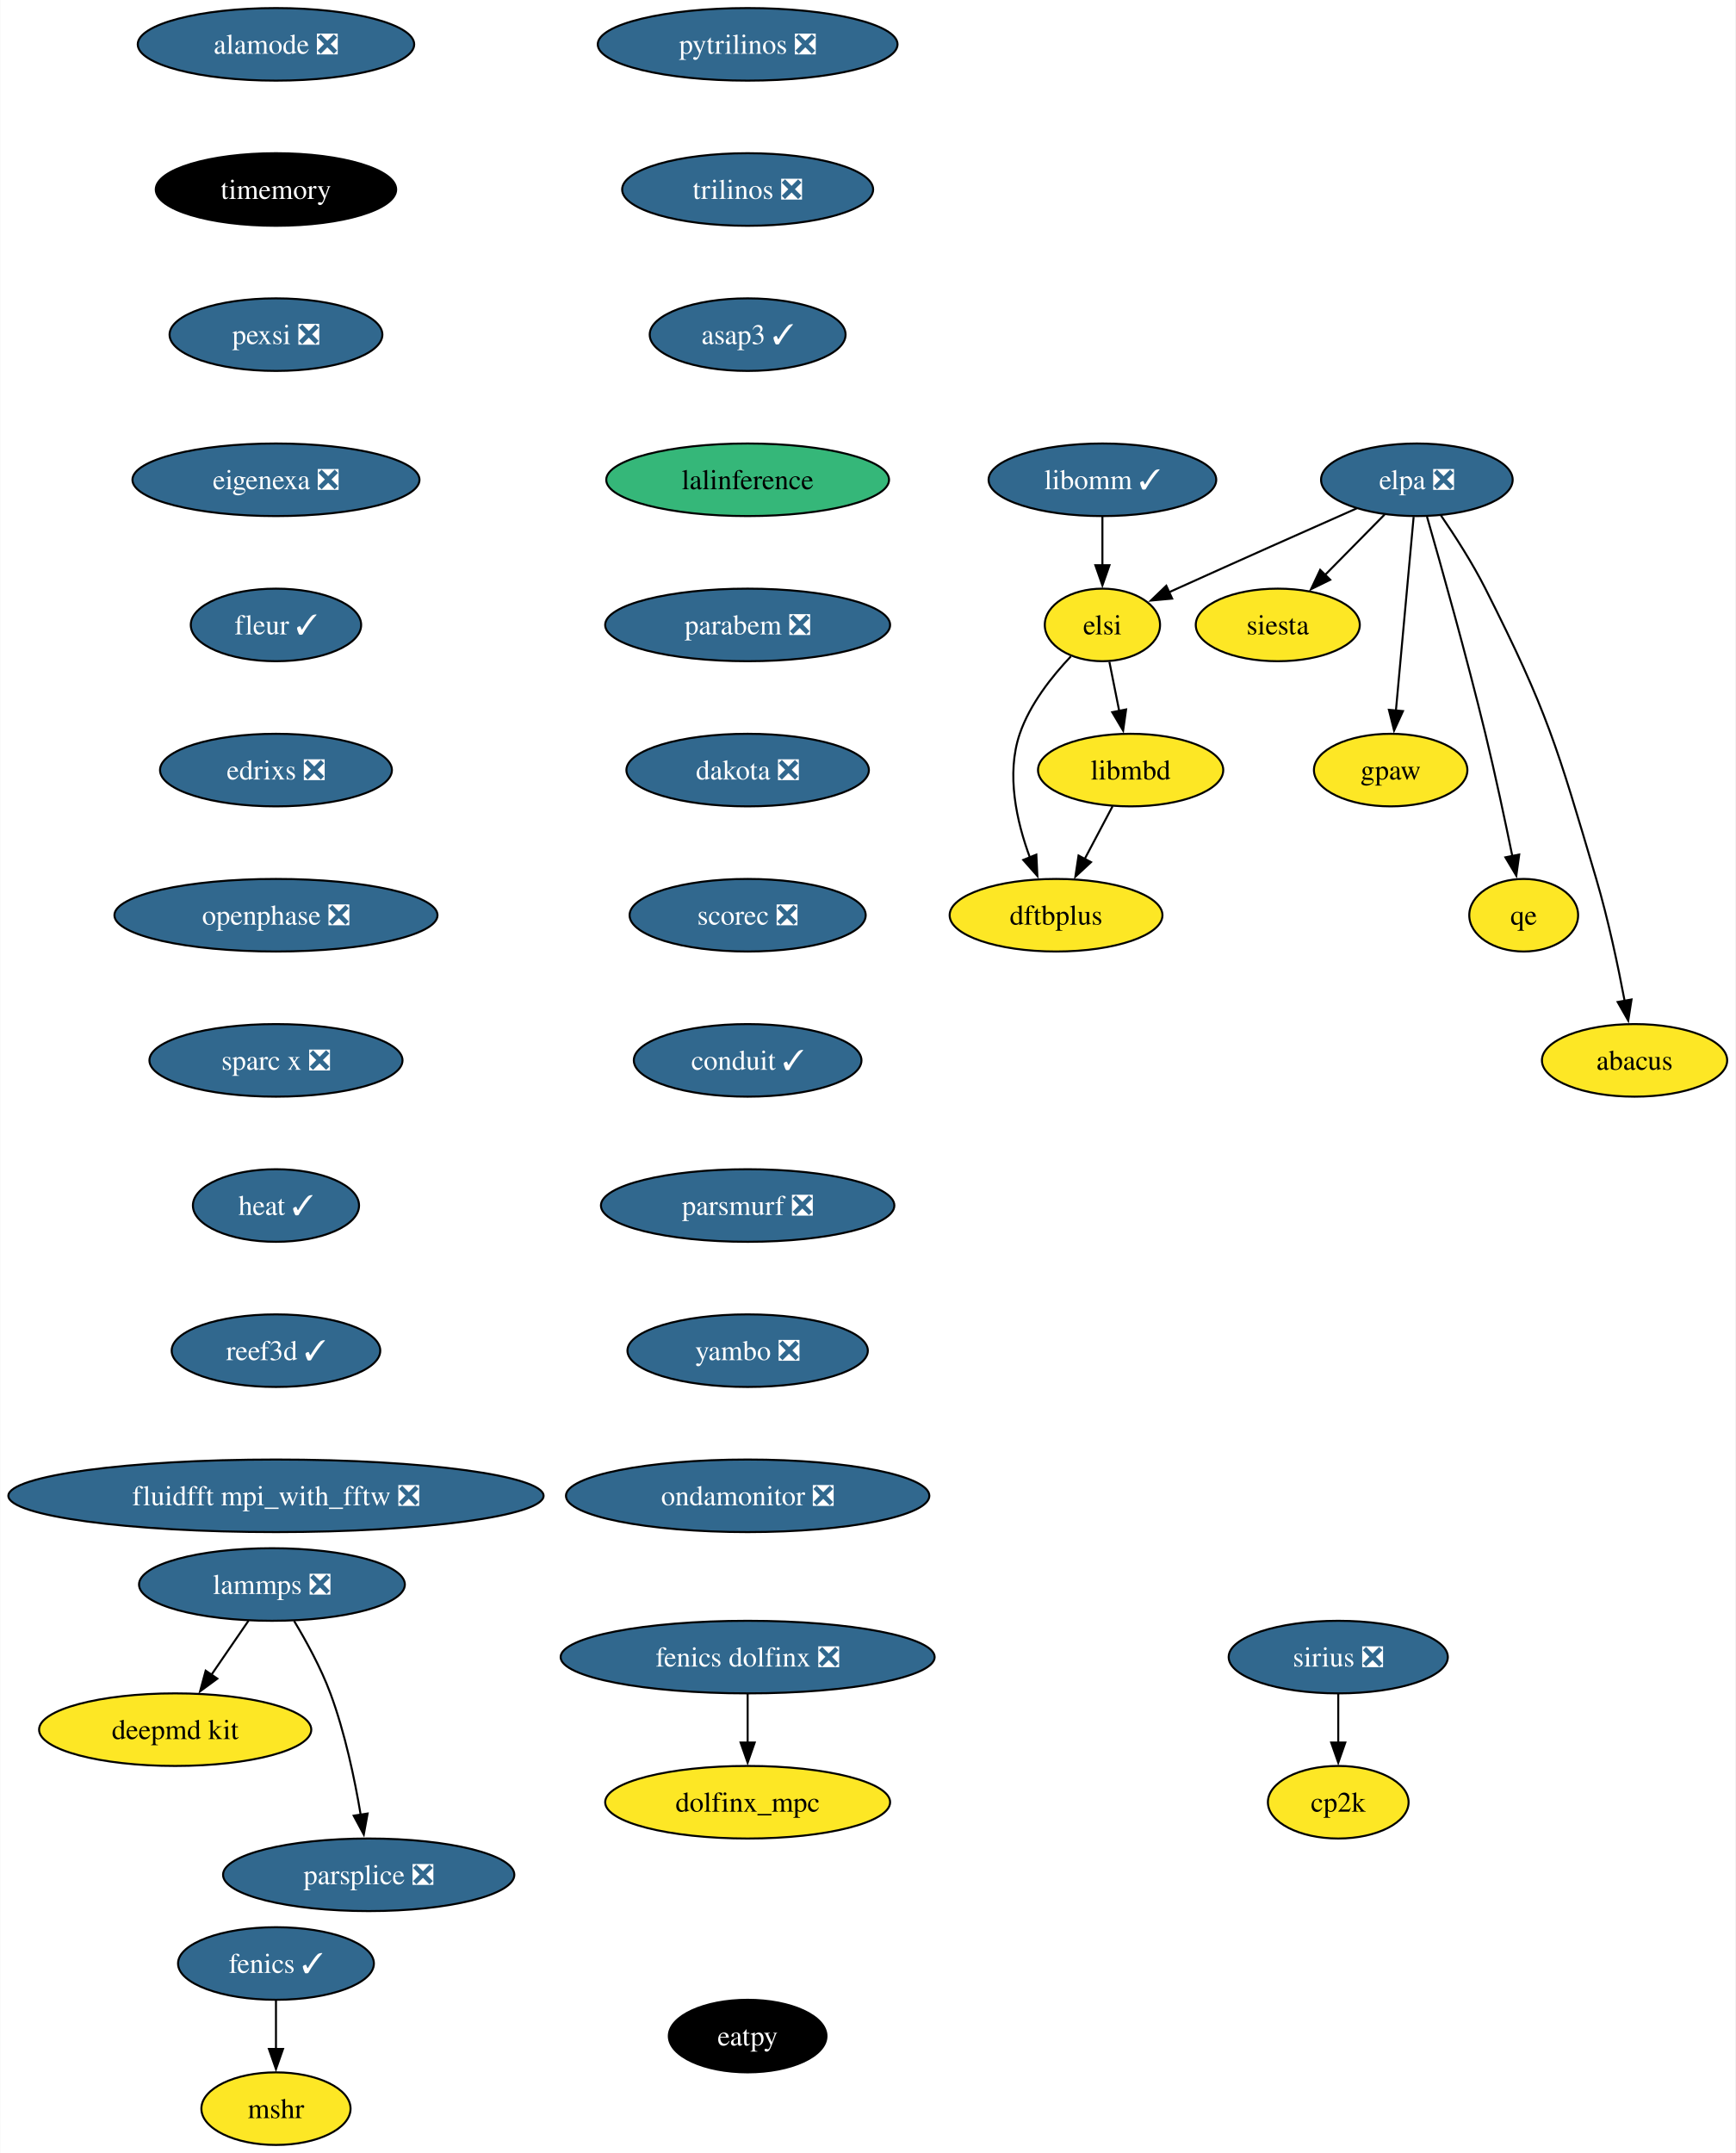
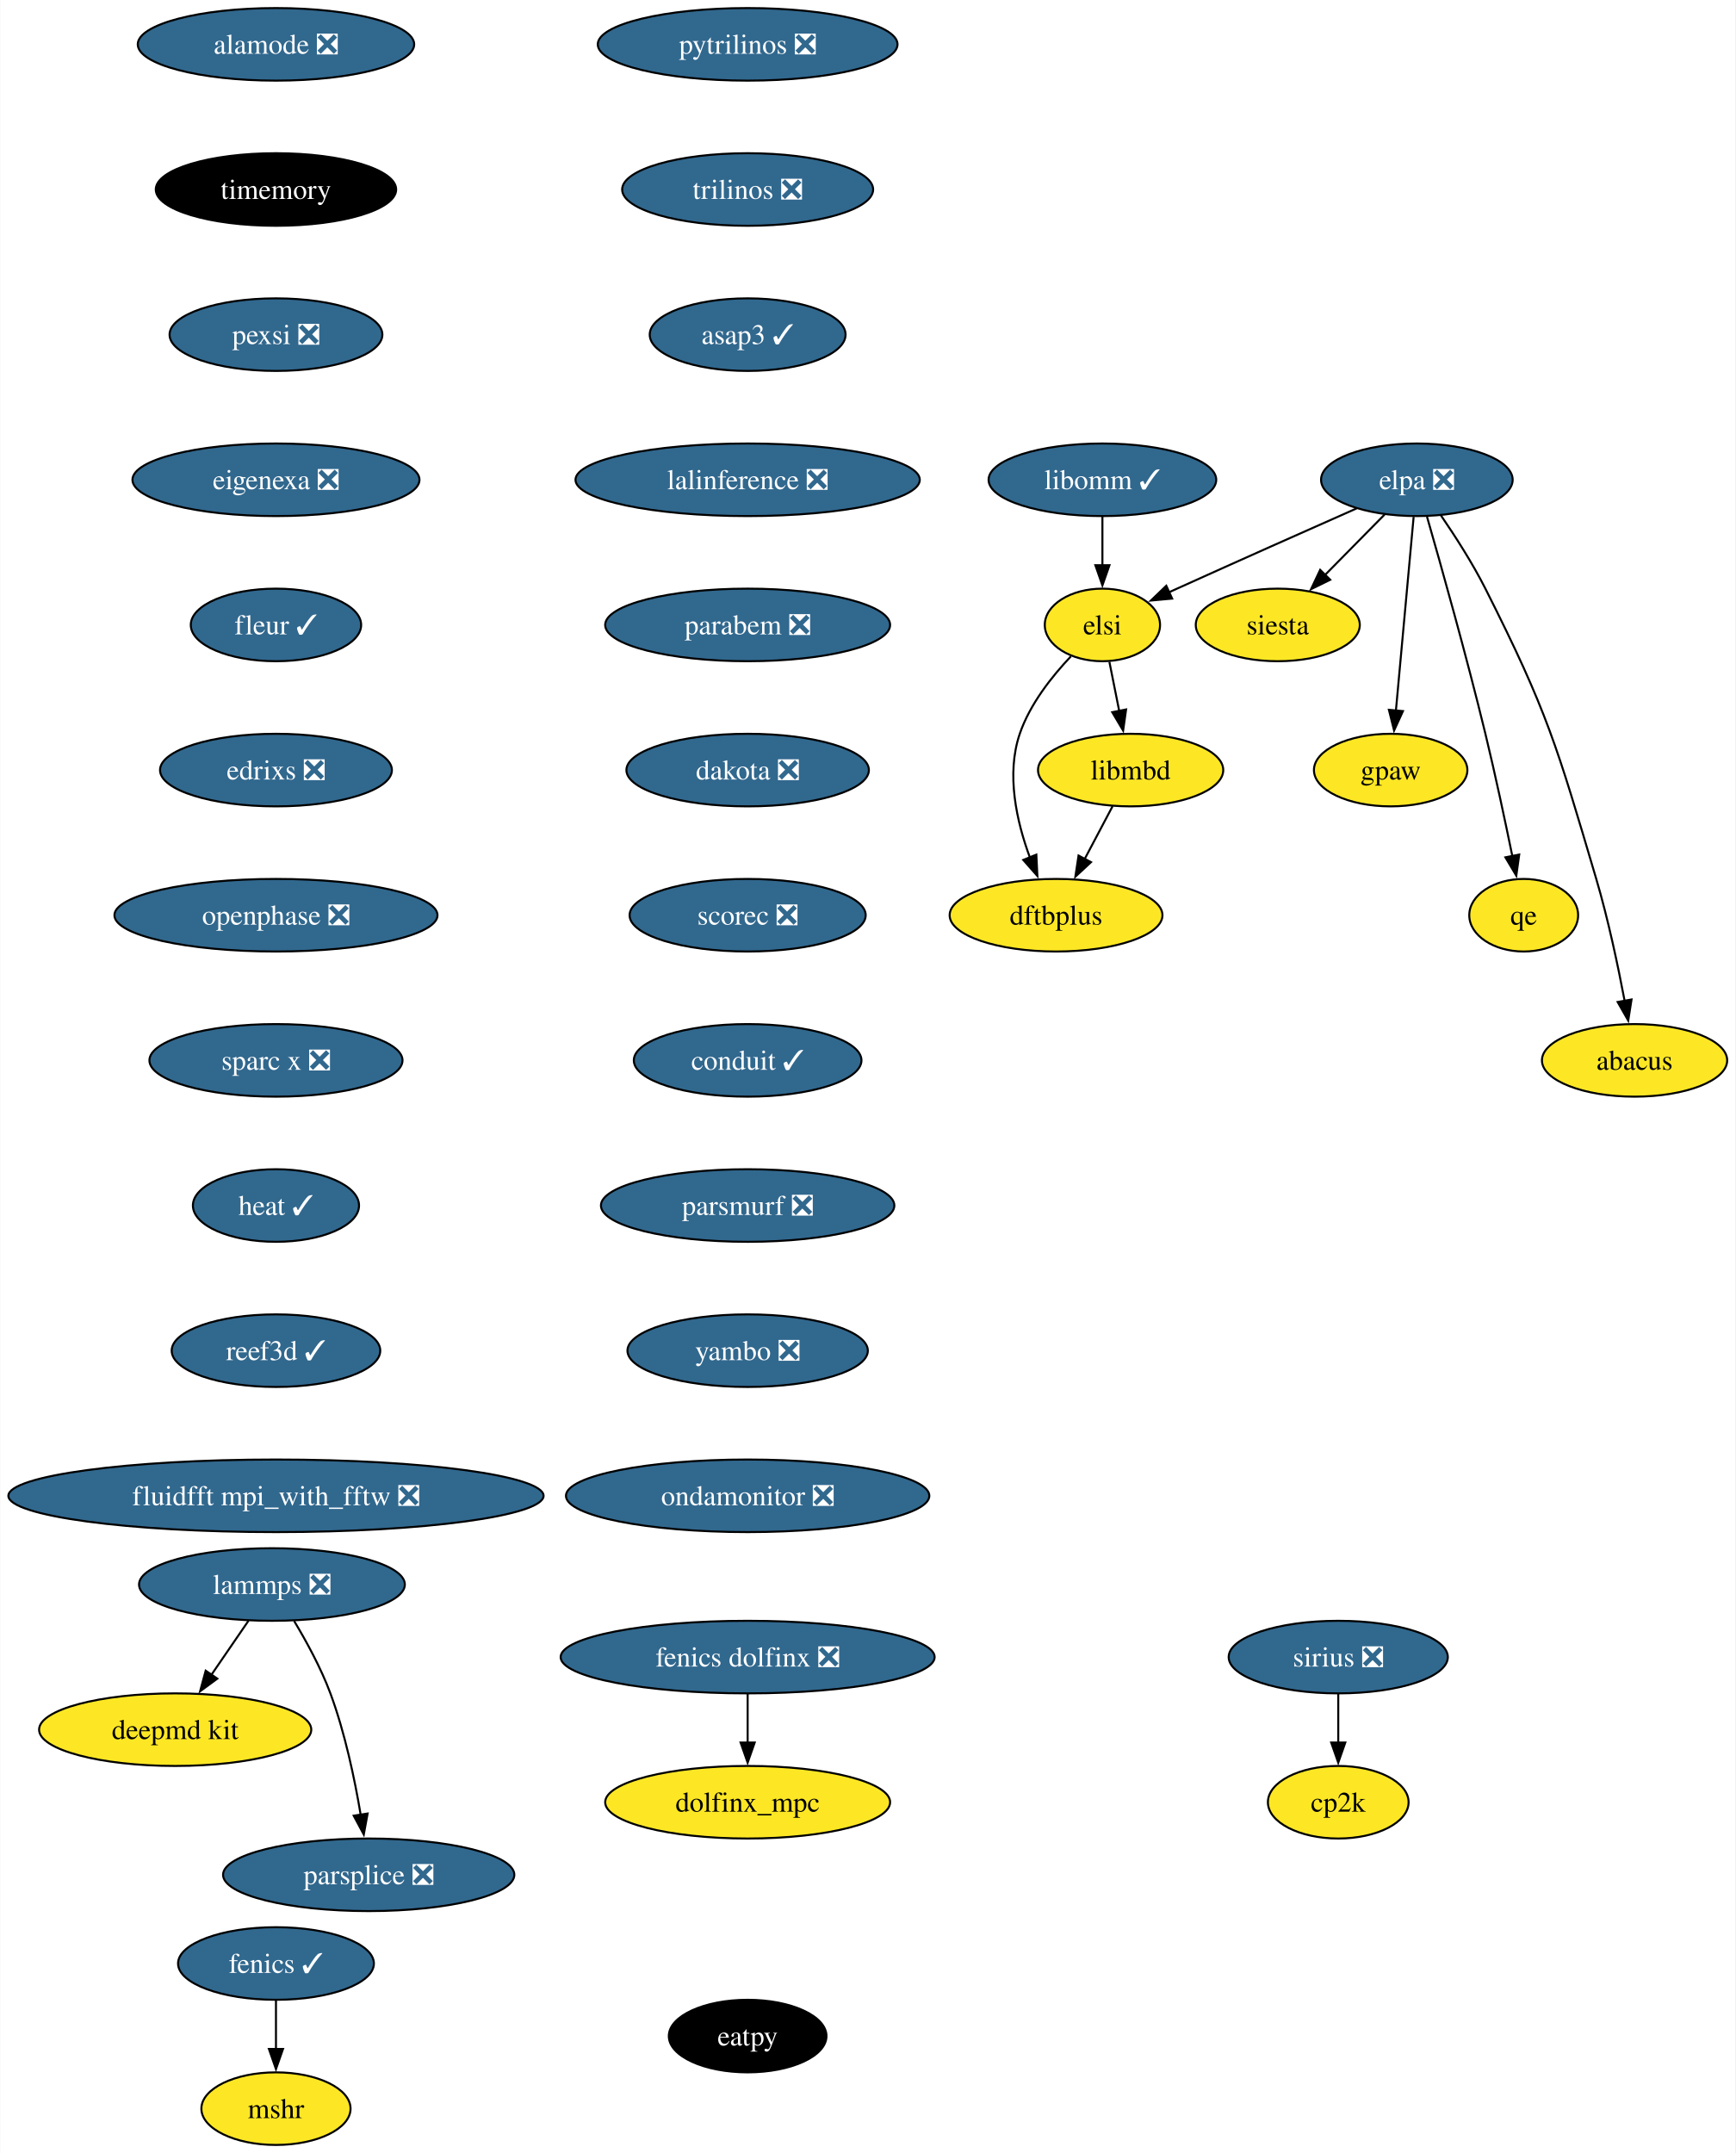
<svg xmlns="http://www.w3.org/2000/svg" xmlns:xlink="http://www.w3.org/1999/xlink" width="861pt" height="1068pt" viewBox="0.00 0.00 860.70 1068.00">
  <g id="graph0" class="graph" transform="scale(1 1) rotate(0) translate(4 1064)">
    <polygon fill="white" stroke="none" points="-4,4 -4,-1064 856.7,-1064 856.7,4 -4,4" />
    <g id="node1" class="node">
      <g id="a_node1">
        <a xlink:href="https://github.com/conda-forge/fenics-feedstock/pull/206" xlink:title="fenics ✓">
          <ellipse fill="#31688e" stroke="black" cx="132.76" cy="-90" rx="48.58" ry="18" />
          <text text-anchor="middle" x="132.76" y="-85.33" font-family="Times,serif" font-size="14.00" fill="white">fenics ✓</text>
        </a>
      </g>
    </g>
    <g id="node2" class="node">
      <g id="a_node2">
        <a xlink:href="https://github.com/conda-forge/mshr-feedstock" xlink:title="mshr">
          <ellipse fill="#fde725" stroke="black" cx="132.76" cy="-18" rx="37" ry="18" />
          <text text-anchor="middle" x="132.76" y="-13.32" font-family="Times,serif" font-size="14.00">mshr</text>
        </a>
      </g>
    </g>
    <g id="edge1" class="edge">
      <path fill="none" stroke="black" d="M132.76,-71.7C132.76,-64.41 132.76,-55.73 132.76,-47.54" />
      <polygon fill="black" stroke="black" points="136.26,-47.62 132.76,-37.62 129.26,-47.62 136.26,-47.62" />
    </g>
    <g id="node3" class="node">
      <g id="a_node3">
        <a xlink:href="https://github.com/conda-forge/pytrilinos-feedstock/pull/56" xlink:title="pytrilinos ❎">
          <ellipse fill="#31688e" stroke="black" cx="366.76" cy="-1042" rx="74.36" ry="18" />
          <text text-anchor="middle" x="366.76" y="-1037.33" font-family="Times,serif" font-size="14.00" fill="white">pytrilinos ❎</text>
        </a>
      </g>
    </g>
    <g id="node4" class="node">
      <g id="a_node4">
        <a xlink:href="https://github.com/conda-forge/trilinos-feedstock/pull/47" xlink:title="trilinos ❎">
          <ellipse fill="#31688e" stroke="black" cx="366.76" cy="-970" rx="62.26" ry="18" />
          <text text-anchor="middle" x="366.76" y="-965.33" font-family="Times,serif" font-size="14.00" fill="white">trilinos ❎</text>
        </a>
      </g>
    </g>
    <g id="node6" class="node">
      <g id="a_node6">
        <a xlink:href="https://github.com/conda-forge/asap3-feedstock/pull/47" xlink:title="asap3 ✓">
          <ellipse fill="#31688e" stroke="black" cx="366.76" cy="-898" rx="48.58" ry="18" />
          <text text-anchor="middle" x="366.76" y="-893.33" font-family="Times,serif" font-size="14.00" fill="white">asap3 ✓</text>
        </a>
      </g>
    </g>
    <g id="node5" class="node">
      <g id="a_node5">
        <a xlink:href="https://github.com/conda-forge/siesta-feedstock" xlink:title="siesta">
          <ellipse fill="#fde725" stroke="black" cx="629.76" cy="-754" rx="40.69" ry="18" />
          <text text-anchor="middle" x="629.76" y="-749.33" font-family="Times,serif" font-size="14.00">siesta</text>
        </a>
      </g>
    </g>
    <g id="node10" class="node">
      <g id="a_node10">
-         <a xlink:href="https://github.com/conda-forge/lalinference-feedstock" xlink:title="lalinference">
-           <ellipse fill="#35b779" stroke="black" cx="366.76" cy="-826" rx="70.15" ry="18" />
-           <text text-anchor="middle" x="366.76" y="-821.33" font-family="Times,serif" font-size="14.00">lalinference</text>
+         <a xlink:href="https://github.com/conda-forge/lalinference-feedstock/pull/65" xlink:title="lalinference ❎">
+           <ellipse fill="#31688e" stroke="black" cx="366.76" cy="-826" rx="85.41" ry="18" />
+           <text text-anchor="middle" x="366.76" y="-821.33" font-family="Times,serif" font-size="14.00" fill="white">lalinference ❎</text>
        </a>
      </g>
    </g>
    <g id="node7" class="node">
      <g id="a_node7">
        <a xlink:href="https://github.com/conda-forge/lammps-feedstock/pull/198" xlink:title="lammps ❎">
          <ellipse fill="#31688e" stroke="black" cx="130.76" cy="-278" rx="65.94" ry="18" />
          <text text-anchor="middle" x="130.76" y="-273.32" font-family="Times,serif" font-size="14.00" fill="white">lammps ❎</text>
        </a>
      </g>
    </g>
    <g id="node8" class="node">
      <g id="a_node8">
        <a xlink:href="https://github.com/conda-forge/deepmd-kit-feedstock" xlink:title="deepmd kit">
          <ellipse fill="#fde725" stroke="black" cx="82.76" cy="-206" rx="67.52" ry="18" />
          <text text-anchor="middle" x="82.76" y="-201.33" font-family="Times,serif" font-size="14.00">deepmd kit</text>
        </a>
      </g>
    </g>
    <g id="edge4" class="edge">
      <path fill="none" stroke="black" d="M119.14,-260.05C113.59,-251.97 106.84,-242.12 100.66,-233.11" />
      <polygon fill="black" stroke="black" points="103.67,-231.31 95.12,-225.04 97.89,-235.26 103.67,-231.31" />
    </g>
    <g id="node9" class="node">
      <g id="a_node9">
        <a xlink:href="https://github.com/conda-forge/parsplice-feedstock/pull/13" xlink:title="parsplice ❎">
          <ellipse fill="#31688e" stroke="black" cx="178.76" cy="-134" rx="72.25" ry="18" />
          <text text-anchor="middle" x="178.76" y="-129.32" font-family="Times,serif" font-size="14.00" fill="white">parsplice ❎</text>
        </a>
      </g>
    </g>
    <g id="edge5" class="edge">
      <path fill="none" stroke="black" d="M141.75,-259.94C147.83,-249.84 155.08,-236.59 159.76,-224 166.99,-204.5 171.81,-181.53 174.78,-163.8" />
      <polygon fill="black" stroke="black" points="178.23,-164.4 176.32,-153.98 171.32,-163.32 178.23,-164.4" />
    </g>
    <g id="node11" class="node">
      <g id="a_node11">
        <a xlink:href="https://github.com/conda-forge/parabem-feedstock/pull/17" xlink:title="parabem ❎">
          <ellipse fill="#31688e" stroke="black" cx="366.76" cy="-754" rx="70.68" ry="18" />
          <text text-anchor="middle" x="366.76" y="-749.33" font-family="Times,serif" font-size="14.00" fill="white">parabem ❎</text>
        </a>
      </g>
    </g>
    <g id="node12" class="node">
      <g id="a_node12">
        <a xlink:href="https://github.com/conda-forge/dakota-feedstock/pull/49" xlink:title="dakota ❎">
          <ellipse fill="#31688e" stroke="black" cx="366.76" cy="-682" rx="60.15" ry="18" />
          <text text-anchor="middle" x="366.76" y="-677.33" font-family="Times,serif" font-size="14.00" fill="white">dakota ❎</text>
        </a>
      </g>
    </g>
    <g id="node14" class="node">
      <g id="a_node14">
        <a xlink:href="https://github.com/conda-forge/scorec-feedstock/pull/12" xlink:title="scorec ❎">
          <ellipse fill="#31688e" stroke="black" cx="366.76" cy="-610" rx="58.57" ry="18" />
          <text text-anchor="middle" x="366.76" y="-605.33" font-family="Times,serif" font-size="14.00" fill="white">scorec ❎</text>
        </a>
      </g>
    </g>
    <g id="node13" class="node">
      <g id="a_node13">
        <a xlink:href="https://github.com/conda-forge/gpaw-feedstock" xlink:title="gpaw">
          <ellipse fill="#fde725" stroke="black" cx="685.76" cy="-682" rx="38.06" ry="18" />
          <text text-anchor="middle" x="685.76" y="-677.33" font-family="Times,serif" font-size="14.00">gpaw</text>
        </a>
      </g>
    </g>
    <g id="node16" class="node">
      <g id="a_node16">
        <a xlink:href="https://github.com/conda-forge/conduit-feedstock/pull/46" xlink:title="conduit ✓">
          <ellipse fill="#31688e" stroke="black" cx="366.76" cy="-538" rx="56.47" ry="18" />
          <text text-anchor="middle" x="366.76" y="-533.33" font-family="Times,serif" font-size="14.00" fill="white">conduit ✓</text>
        </a>
      </g>
    </g>
    <g id="node15" class="node">
      <g id="a_node15">
        <a xlink:href="https://github.com/conda-forge/cp2k-feedstock" xlink:title="cp2k">
          <ellipse fill="#fde725" stroke="black" cx="659.76" cy="-170" rx="34.9" ry="18" />
          <text text-anchor="middle" x="659.76" y="-165.32" font-family="Times,serif" font-size="14.00">cp2k</text>
        </a>
      </g>
    </g>
    <g id="node17" class="node">
      <g id="a_node17">
        <a xlink:href="https://github.com/conda-forge/parsmurf-feedstock/pull/4" xlink:title="parsmurf ❎">
          <ellipse fill="#31688e" stroke="black" cx="366.76" cy="-466" rx="72.78" ry="18" />
          <text text-anchor="middle" x="366.76" y="-461.32" font-family="Times,serif" font-size="14.00" fill="white">parsmurf ❎</text>
        </a>
      </g>
    </g>
    <g id="node21" class="node">
      <g id="a_node21">
        <a xlink:href="https://github.com/conda-forge/yambo-feedstock/pull/30" xlink:title="yambo ❎">
          <ellipse fill="#31688e" stroke="black" cx="366.76" cy="-394" rx="59.63" ry="18" />
          <text text-anchor="middle" x="366.76" y="-389.32" font-family="Times,serif" font-size="14.00" fill="white">yambo ❎</text>
        </a>
      </g>
    </g>
    <g id="node18" class="node">
      <g id="a_node18">
        <a xlink:href="https://github.com/conda-forge/qe-feedstock" xlink:title="qe">
          <ellipse fill="#fde725" stroke="black" cx="751.76" cy="-610" rx="27" ry="18" />
          <text text-anchor="middle" x="751.76" y="-605.33" font-family="Times,serif" font-size="14.00">qe</text>
        </a>
      </g>
    </g>
    <g id="node19" class="node">
      <g id="a_node19">
        <a xlink:href="https://github.com/conda-forge/dftbplus-feedstock" xlink:title="dftbplus">
          <ellipse fill="#fde725" stroke="black" cx="519.76" cy="-610" rx="52.79" ry="18" />
          <text text-anchor="middle" x="519.76" y="-605.33" font-family="Times,serif" font-size="14.00">dftbplus</text>
        </a>
      </g>
    </g>
    <g id="node20" class="node">
      <g id="a_node20">
        <a xlink:href="https://github.com/conda-forge/libmbd-feedstock" xlink:title="libmbd">
          <ellipse fill="#fde725" stroke="black" cx="556.76" cy="-682" rx="45.95" ry="18" />
          <text text-anchor="middle" x="556.76" y="-677.33" font-family="Times,serif" font-size="14.00">libmbd</text>
        </a>
      </g>
    </g>
    <g id="edge12" class="edge">
      <path fill="none" stroke="black" d="M547.8,-664.05C543.62,-656.14 538.54,-646.54 533.86,-637.69" />
      <polygon fill="black" stroke="black" points="537.1,-636.33 529.34,-629.13 530.92,-639.6 537.1,-636.33" />
    </g>
    <g id="node23" class="node">
      <g id="a_node23">
        <a xlink:href="https://github.com/conda-forge/ondamonitor-feedstock/pull/12" xlink:title="ondamonitor ❎">
          <ellipse fill="#31688e" stroke="black" cx="366.76" cy="-322" rx="90.14" ry="18" />
          <text text-anchor="middle" x="366.76" y="-317.32" font-family="Times,serif" font-size="14.00" fill="white">ondamonitor ❎</text>
        </a>
      </g>
    </g>
    <g id="node22" class="node">
      <g id="a_node22">
        <a xlink:href="https://github.com/conda-forge/sirius-feedstock/pull/30" xlink:title="sirius ❎">
          <ellipse fill="#31688e" stroke="black" cx="659.76" cy="-242" rx="54.36" ry="18" />
          <text text-anchor="middle" x="659.76" y="-237.32" font-family="Times,serif" font-size="14.00" fill="white">sirius ❎</text>
        </a>
      </g>
    </g>
    <g id="edge14" class="edge">
      <path fill="none" stroke="black" d="M659.76,-223.7C659.76,-216.41 659.76,-207.73 659.76,-199.54" />
      <polygon fill="black" stroke="black" points="663.26,-199.62 659.76,-189.62 656.26,-199.62 663.26,-199.62" />
    </g>
    <g id="node24" class="node">
      <g id="a_node24">
        <a xlink:href="https://github.com/conda-forge/alamode-feedstock/pull/12" xlink:title="alamode ❎">
          <ellipse fill="#31688e" stroke="black" cx="132.76" cy="-1042" rx="68.57" ry="18" />
          <text text-anchor="middle" x="132.76" y="-1037.33" font-family="Times,serif" font-size="14.00" fill="white">alamode ❎</text>
        </a>
      </g>
    </g>
    <g id="node25" class="node">
      <g id="a_node25">
        <a xlink:href="https://github.com/conda-forge/timemory-feedstock" xlink:title="timemory">
          <ellipse fill="#000000" stroke="black" cx="132.76" cy="-970" rx="59.63" ry="18" />
          <text text-anchor="middle" x="132.76" y="-965.33" font-family="Times,serif" font-size="14.00" fill="white">timemory</text>
        </a>
      </g>
    </g>
    <g id="node26" class="node">
      <g id="a_node26">
        <a xlink:href="https://github.com/conda-forge/pexsi-feedstock/pull/10" xlink:title="pexsi ❎">
          <ellipse fill="#31688e" stroke="black" cx="132.76" cy="-898" rx="52.79" ry="18" />
          <text text-anchor="middle" x="132.76" y="-893.33" font-family="Times,serif" font-size="14.00" fill="white">pexsi ❎</text>
        </a>
      </g>
    </g>
    <g id="node31" class="node">
      <g id="a_node31">
        <a xlink:href="https://github.com/conda-forge/eigenexa-feedstock/pull/3" xlink:title="eigenexa ❎">
          <ellipse fill="#31688e" stroke="black" cx="132.76" cy="-826" rx="71.2" ry="18" />
          <text text-anchor="middle" x="132.76" y="-821.33" font-family="Times,serif" font-size="14.00" fill="white">eigenexa ❎</text>
        </a>
      </g>
    </g>
    <g id="node27" class="node">
      <g id="a_node27">
        <a xlink:href="https://github.com/conda-forge/elpa-feedstock/pull/26" xlink:title="elpa ❎">
          <ellipse fill="#31688e" stroke="black" cx="698.76" cy="-826" rx="47.53" ry="18" />
          <text text-anchor="middle" x="698.76" y="-821.33" font-family="Times,serif" font-size="14.00" fill="white">elpa ❎</text>
        </a>
      </g>
    </g>
    <g id="edge18" class="edge">
      <path fill="none" stroke="black" d="M682.75,-808.76C673.92,-799.8 662.79,-788.51 653.01,-778.59" />
      <polygon fill="black" stroke="black" points="655.77,-776.41 646.26,-771.74 650.79,-781.32 655.77,-776.41" />
    </g>
    <g id="edge19" class="edge">
      <path fill="none" stroke="black" d="M697.16,-807.59C694.97,-783.61 690.99,-740.14 688.36,-711.42" />
      <polygon fill="black" stroke="black" points="691.86,-711.26 687.46,-701.62 684.89,-711.9 691.86,-711.26" />
    </g>
    <g id="edge20" class="edge">
      <path fill="none" stroke="black" d="M703.79,-807.69C710.71,-783.63 723.37,-738.69 732.76,-700 737.66,-679.79 742.54,-656.83 746.13,-639.3" />
      <polygon fill="black" stroke="black" points="749.54,-640.1 748.09,-629.61 742.68,-638.72 749.54,-640.1" />
    </g>
    <g id="node28" class="node">
      <g id="a_node28">
        <a xlink:href="https://github.com/conda-forge/elsi-feedstock" xlink:title="elsi">
          <ellipse fill="#fde725" stroke="black" cx="542.76" cy="-754" rx="28.59" ry="18" />
          <text text-anchor="middle" x="542.76" y="-749.33" font-family="Times,serif" font-size="14.00">elsi</text>
        </a>
      </g>
    </g>
    <g id="edge21" class="edge">
      <path fill="none" stroke="black" d="M668.88,-811.81C644.79,-801.14 610.05,-785.7 579.76,-772 578.45,-771.41 577.12,-770.81 575.78,-770.2" />
      <polygon fill="black" stroke="black" points="577.36,-767.07 566.81,-766.1 574.45,-773.44 577.36,-767.07" />
    </g>
    <g id="node29" class="node">
      <g id="a_node29">
        <a xlink:href="https://github.com/conda-forge/abacus-feedstock" xlink:title="abacus">
          <ellipse fill="#fde725" stroke="black" cx="806.76" cy="-538" rx="45.95" ry="18" />
          <text text-anchor="middle" x="806.76" y="-533.33" font-family="Times,serif" font-size="14.00">abacus</text>
        </a>
      </g>
    </g>
    <g id="edge22" class="edge">
      <path fill="none" stroke="black" d="M710.7,-808.34C717.68,-798.15 726.35,-784.69 732.76,-772 763.64,-710.85 768.32,-693.7 787.76,-628 793.65,-608.06 798.51,-585.09 801.84,-567.49" />
      <polygon fill="black" stroke="black" points="805.26,-568.21 803.62,-557.75 798.37,-566.96 805.26,-568.21" />
    </g>
    <g id="edge23" class="edge">
      <path fill="none" stroke="black" d="M527.13,-738.41C517.79,-728.58 506.79,-714.75 501.76,-700 494.91,-679.96 500.2,-656.44 506.79,-638.62" />
      <polygon fill="black" stroke="black" points="509.98,-640.06 510.5,-629.48 503.49,-637.43 509.98,-640.06" />
    </g>
    <g id="edge24" class="edge">
      <path fill="none" stroke="black" d="M546.22,-735.7C547.69,-728.32 549.45,-719.52 551.11,-711.25" />
      <polygon fill="black" stroke="black" points="554.51,-712.08 553.04,-701.59 547.64,-710.71 554.51,-712.08" />
    </g>
    <g id="node30" class="node">
      <g id="a_node30">
        <a xlink:href="https://github.com/conda-forge/libomm-feedstock/pull/5" xlink:title="libomm ✓">
          <ellipse fill="#31688e" stroke="black" cx="542.76" cy="-826" rx="56.47" ry="18" />
          <text text-anchor="middle" x="542.76" y="-821.33" font-family="Times,serif" font-size="14.00" fill="white">libomm ✓</text>
        </a>
      </g>
    </g>
    <g id="edge25" class="edge">
      <path fill="none" stroke="black" d="M542.76,-807.7C542.76,-800.41 542.76,-791.73 542.76,-783.54" />
      <polygon fill="black" stroke="black" points="546.26,-783.62 542.76,-773.62 539.26,-783.62 546.26,-783.62" />
    </g>
    <g id="node32" class="node">
      <g id="a_node32">
        <a xlink:href="https://github.com/conda-forge/fleur-feedstock/pull/19" xlink:title="fleur ✓">
          <ellipse fill="#31688e" stroke="black" cx="132.76" cy="-754" rx="42.26" ry="18" />
          <text text-anchor="middle" x="132.76" y="-749.33" font-family="Times,serif" font-size="14.00" fill="white">fleur ✓</text>
        </a>
      </g>
    </g>
    <g id="node33" class="node">
      <g id="a_node33">
        <a xlink:href="https://github.com/conda-forge/edrixs-feedstock/pull/14" xlink:title="edrixs ❎">
          <ellipse fill="#31688e" stroke="black" cx="132.76" cy="-682" rx="57.52" ry="18" />
          <text text-anchor="middle" x="132.76" y="-677.33" font-family="Times,serif" font-size="14.00" fill="white">edrixs ❎</text>
        </a>
      </g>
    </g>
    <g id="node36" class="node">
      <g id="a_node36">
        <a xlink:href="https://github.com/conda-forge/openphase-feedstock/pull/2" xlink:title="openphase ❎">
          <ellipse fill="#31688e" stroke="black" cx="132.76" cy="-610" rx="80.14" ry="18" />
          <text text-anchor="middle" x="132.76" y="-605.33" font-family="Times,serif" font-size="14.00" fill="white">openphase ❎</text>
        </a>
      </g>
    </g>
    <g id="node34" class="node">
      <g id="a_node34">
        <a xlink:href="https://github.com/conda-forge/fenics-dolfinx-feedstock/pull/79" xlink:title="fenics dolfinx ❎">
          <ellipse fill="#31688e" stroke="black" cx="366.76" cy="-242" rx="92.77" ry="18" />
          <text text-anchor="middle" x="366.76" y="-237.32" font-family="Times,serif" font-size="14.00" fill="white">fenics dolfinx ❎</text>
        </a>
      </g>
    </g>
    <g id="node35" class="node">
      <g id="a_node35">
        <a xlink:href="https://github.com/conda-forge/dolfinx_mpc-feedstock" xlink:title="dolfinx_mpc">
          <ellipse fill="#fde725" stroke="black" cx="366.76" cy="-170" rx="70.68" ry="18" />
          <text text-anchor="middle" x="366.76" y="-165.32" font-family="Times,serif" font-size="14.00">dolfinx_mpc</text>
        </a>
      </g>
    </g>
    <g id="edge29" class="edge">
      <path fill="none" stroke="black" d="M366.76,-223.7C366.76,-216.41 366.76,-207.73 366.76,-199.54" />
      <polygon fill="black" stroke="black" points="370.26,-199.62 366.76,-189.62 363.26,-199.62 370.26,-199.62" />
    </g>
    <g id="node37" class="node">
      <g id="a_node37">
        <a xlink:href="https://github.com/conda-forge/sparc-x-feedstock/pull/9" xlink:title="sparc x ❎">
          <ellipse fill="#31688e" stroke="black" cx="132.76" cy="-538" rx="62.78" ry="18" />
          <text text-anchor="middle" x="132.76" y="-533.33" font-family="Times,serif" font-size="14.00" fill="white">sparc x ❎</text>
        </a>
      </g>
    </g>
    <g id="node38" class="node">
      <g id="a_node38">
        <a xlink:href="https://github.com/conda-forge/heat-feedstock/pull/20" xlink:title="heat ✓">
          <ellipse fill="#31688e" stroke="black" cx="132.76" cy="-466" rx="41.21" ry="18" />
          <text text-anchor="middle" x="132.76" y="-461.32" font-family="Times,serif" font-size="14.00" fill="white">heat ✓</text>
        </a>
      </g>
    </g>
    <g id="node39" class="node">
      <g id="a_node39">
        <a xlink:href="https://github.com/conda-forge/reef3d-feedstock/pull/11" xlink:title="reef3d ✓">
          <ellipse fill="#31688e" stroke="black" cx="132.76" cy="-394" rx="51.74" ry="18" />
          <text text-anchor="middle" x="132.76" y="-389.32" font-family="Times,serif" font-size="14.00" fill="white">reef3d ✓</text>
        </a>
      </g>
    </g>
    <g id="node40" class="node">
      <g id="a_node40">
        <a xlink:href="https://github.com/conda-forge/fluidfft-mpi_with_fftw-feedstock/pull/1" xlink:title="fluidfft mpi_with_fftw ❎">
          <ellipse fill="#31688e" stroke="black" cx="132.76" cy="-322" rx="132.76" ry="18" />
          <text text-anchor="middle" x="132.76" y="-317.32" font-family="Times,serif" font-size="14.00" fill="white">fluidfft mpi_with_fftw ❎</text>
        </a>
      </g>
    </g>
    <g id="node41" class="node">
      <g id="a_node41">
        <a xlink:href="https://github.com/conda-forge/eatpy-feedstock" xlink:title="eatpy">
          <ellipse fill="#000000" stroke="black" cx="366.76" cy="-54" rx="39.11" ry="18" />
          <text text-anchor="middle" x="366.76" y="-49.33" font-family="Times,serif" font-size="14.00" fill="white">eatpy</text>
        </a>
      </g>
    </g>
  </g>
</svg>
